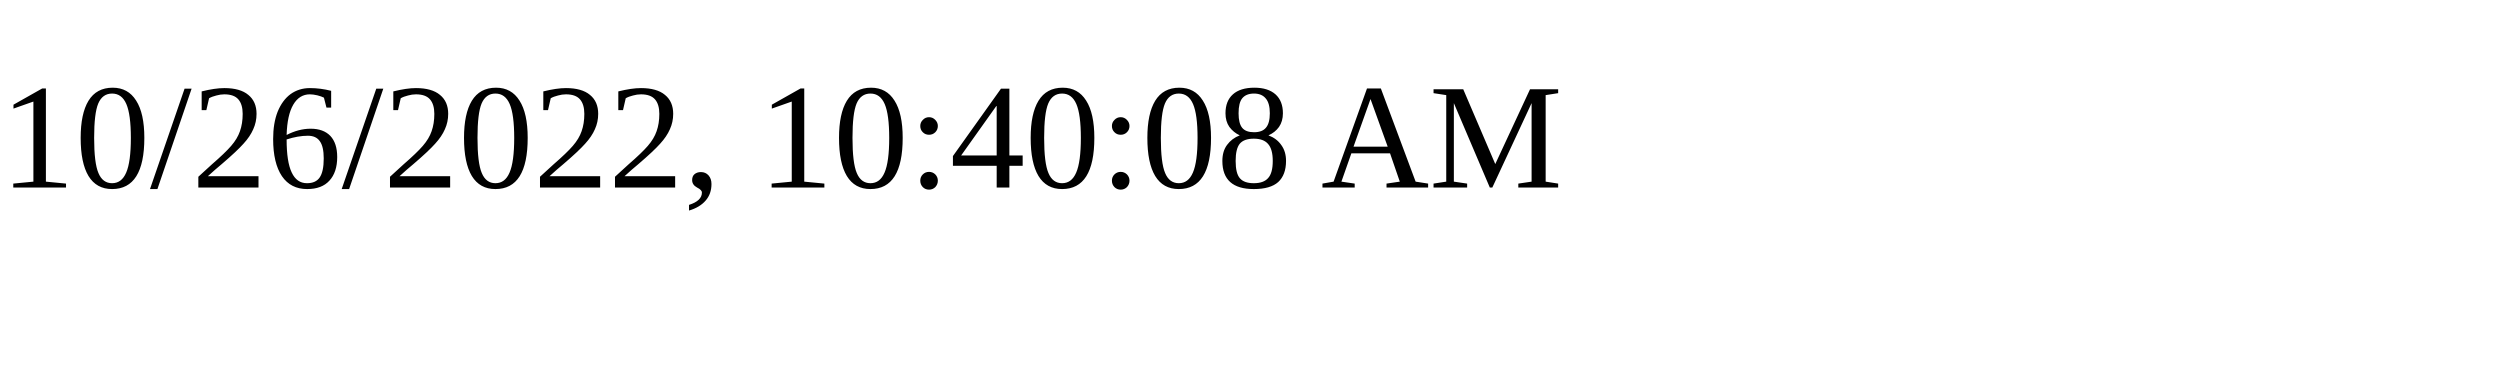
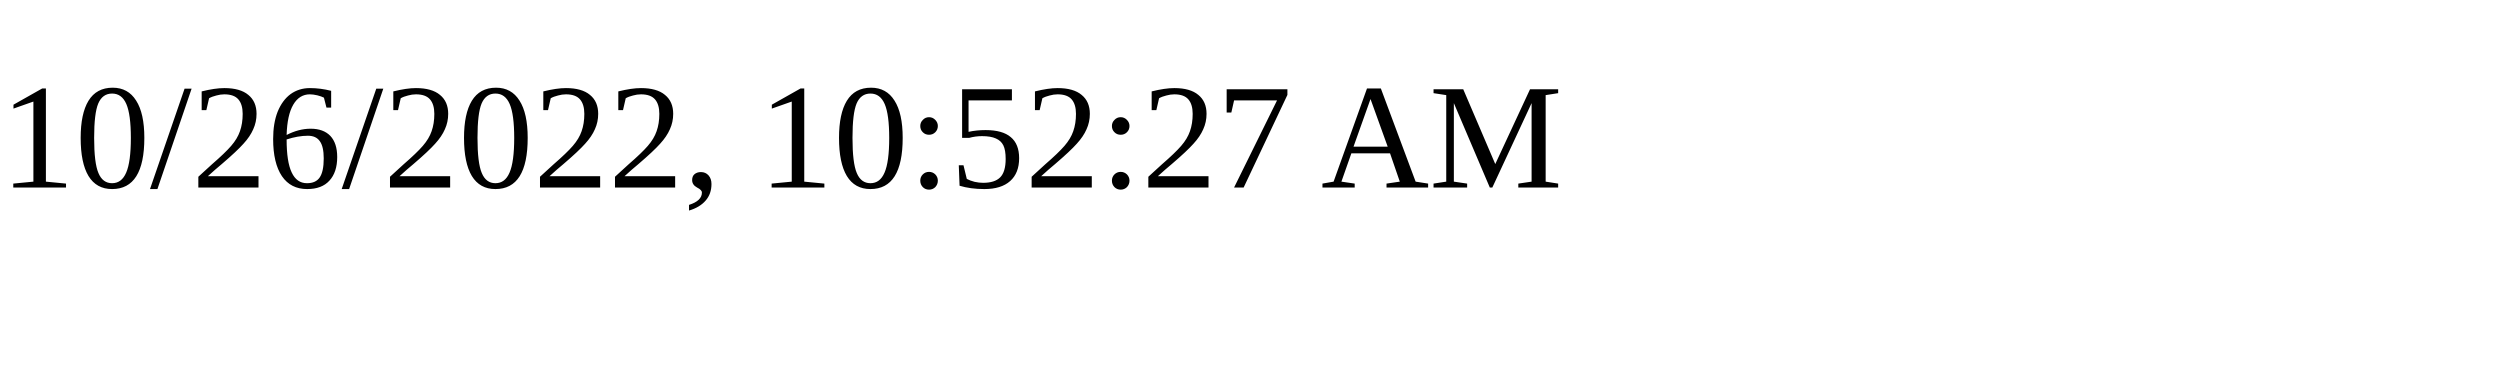
<svg xmlns="http://www.w3.org/2000/svg" height="30" width="200">
-   <text x="0" y="15">10/26/2022, 10:40:08 AM</text>
+   <text x="0" y="15">10/26/2022, 10:52:27 AM</text>
</svg>
